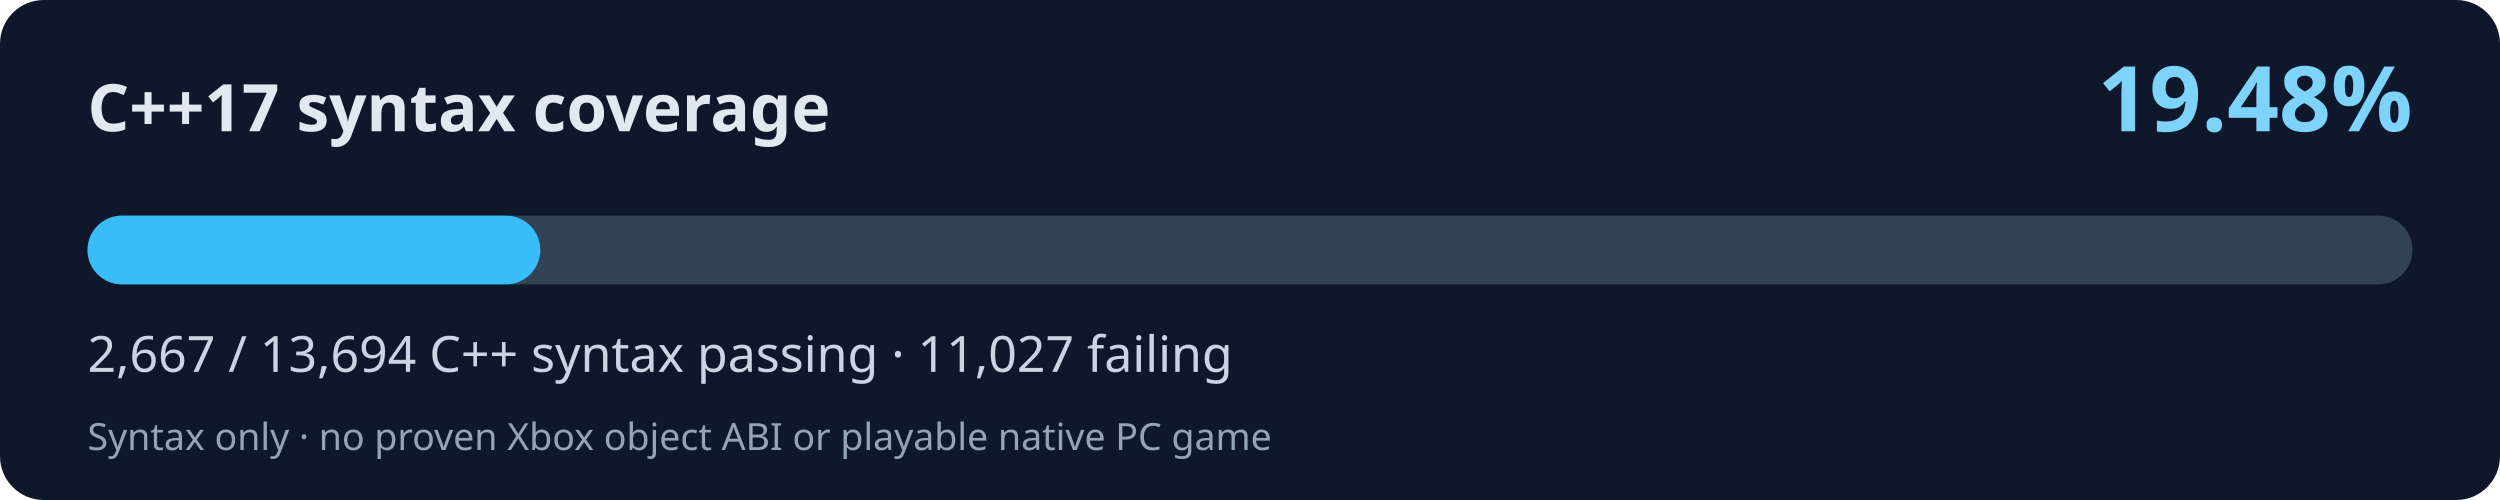
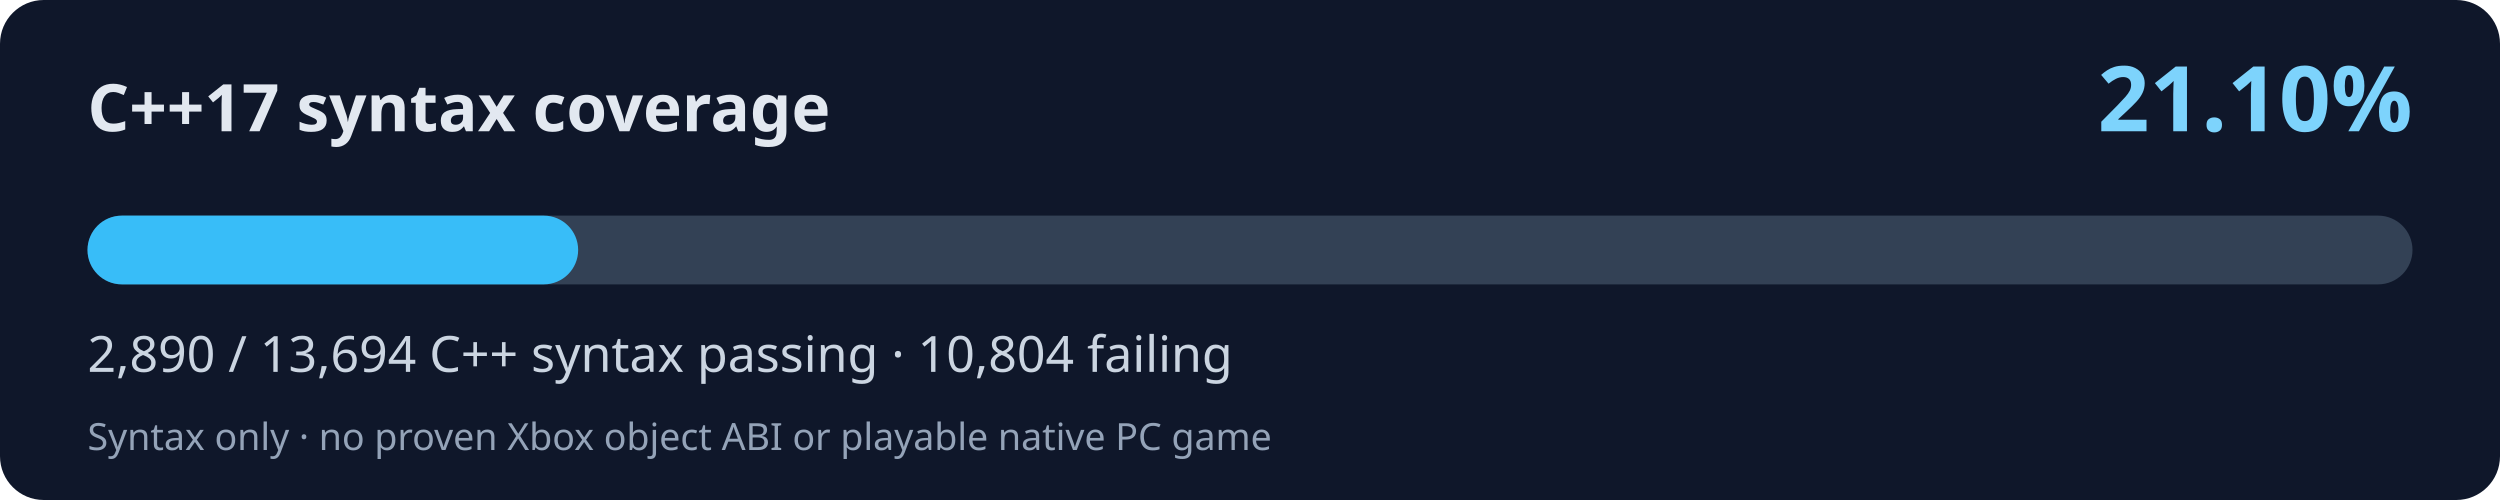
<svg xmlns="http://www.w3.org/2000/svg" width="800" height="160" viewBox="0 0 800 160" role="img" aria-labelledby="title desc">
  <rect width="800" height="160" rx="14" fill="#0f172a" />
  <text x="28" y="42" fill="#e2e8f0" font-family="system-ui,Segoe UI,sans-serif" font-size="21" font-weight="700">C++17 syntax coverage</text>
-   <text x="772" y="42" fill="#7dd3fc" font-family="system-ui,Segoe UI,sans-serif" font-weight="700" font-size="29" text-anchor="end">19.48%</text>
+   <text x="772" y="42" fill="#7dd3fc" font-family="system-ui,Segoe UI,sans-serif" font-weight="700" font-size="29" text-anchor="end">21.10%</text>
  <rect x="28" y="69" width="744" height="22" rx="11" fill="#334155" />
-   <rect x="28" y="69" width="144.90" height="22" rx="11" fill="#38bdf8" />
-   <text x="28" y="119" fill="#cbd5e1" font-family="system-ui,Segoe UI,sans-serif" font-size="16">2,667 / 13,694 C++ syntax passing · 11,027 failing</text>
+   <rect x="28" y="69" width="157.01" height="22" rx="11" fill="#38bdf8" />
+   <text x="28" y="119" fill="#cbd5e1" font-family="system-ui,Segoe UI,sans-serif" font-size="16">2,890 / 13,694 C++ syntax passing · 10,804 failing</text>
  <text x="28" y="144" fill="#94a3b8" font-family="system-ui,Segoe UI,sans-serif" font-size="12">Syntax only · no proven Xbox object ABI or playable native PC game</text>
</svg>
